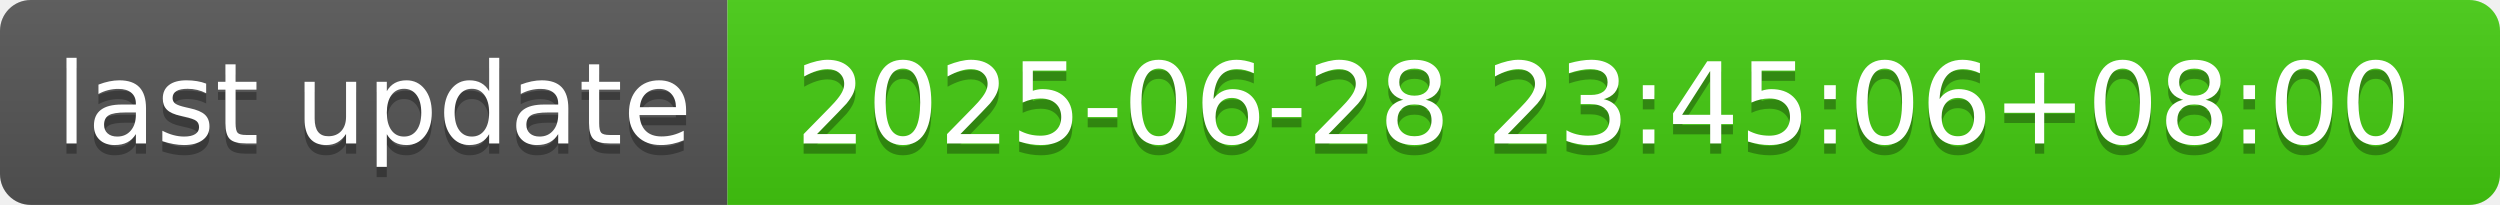
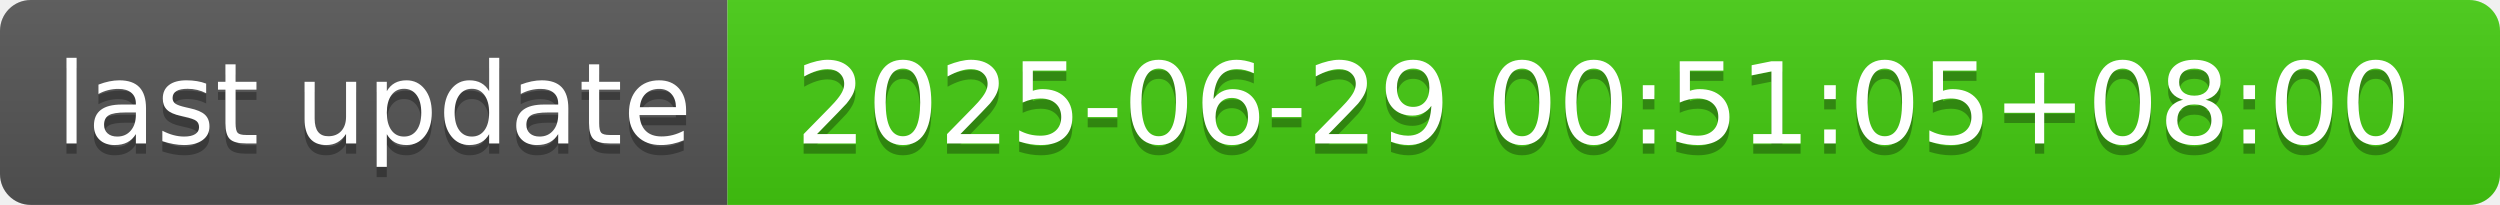
- <svg xmlns="http://www.w3.org/2000/svg" width="244" height="20" role="img" aria-label="last update: 2025-06-28 23:45:06+08:00">
+ <svg xmlns="http://www.w3.org/2000/svg" width="244" height="20" role="img" aria-label="last update: 2025-06-29 00:51:05+08:00">
  <linearGradient id="s" x2="0" y2="100%">
    <stop offset="0" stop-color="#bbb" stop-opacity=".1" />
    <stop offset="1" stop-opacity=".1" />
  </linearGradient>
  <clipPath id="r">
    <rect width="244" height="20" rx="3" fill="#fff" />
  </clipPath>
  <g clip-path="url(#r)">
    <rect width="71" height="20" fill="#555" />
    <rect x="71" width="173" height="20" fill="#4c1" />
    <rect width="244" height="20" fill="url(#s)" />
  </g>
  <g fill="#fff" text-anchor="middle" font-family="Verdana,Geneva,DejaVu Sans,sans-serif" text-rendering="geometricPrecision" font-size="110">
    <text aria-hidden="true" x="365" y="150" fill="#010101" fill-opacity=".3" transform="scale(.1)" textLength="610">last update</text>
    <text x="365" y="140" transform="scale(.1)" fill="#fff" textLength="610">last update</text>
-     <text aria-hidden="true" x="1565" y="150" fill="#010101" fill-opacity=".3" transform="scale(.1)" textLength="1630">2025-06-28 23:45:06+08:00</text>
-     <text x="1565" y="140" transform="scale(.1)" fill="#fff" textLength="1630">2025-06-28 23:45:06+08:00</text>
+     <text aria-hidden="true" x="1565" y="150" fill="#010101" fill-opacity=".3" transform="scale(.1)" textLength="1630">2025-06-29 00:51:05+08:00</text>
+     <text x="1565" y="140" transform="scale(.1)" fill="#fff" textLength="1630">2025-06-29 00:51:05+08:00</text>
  </g>
</svg>
